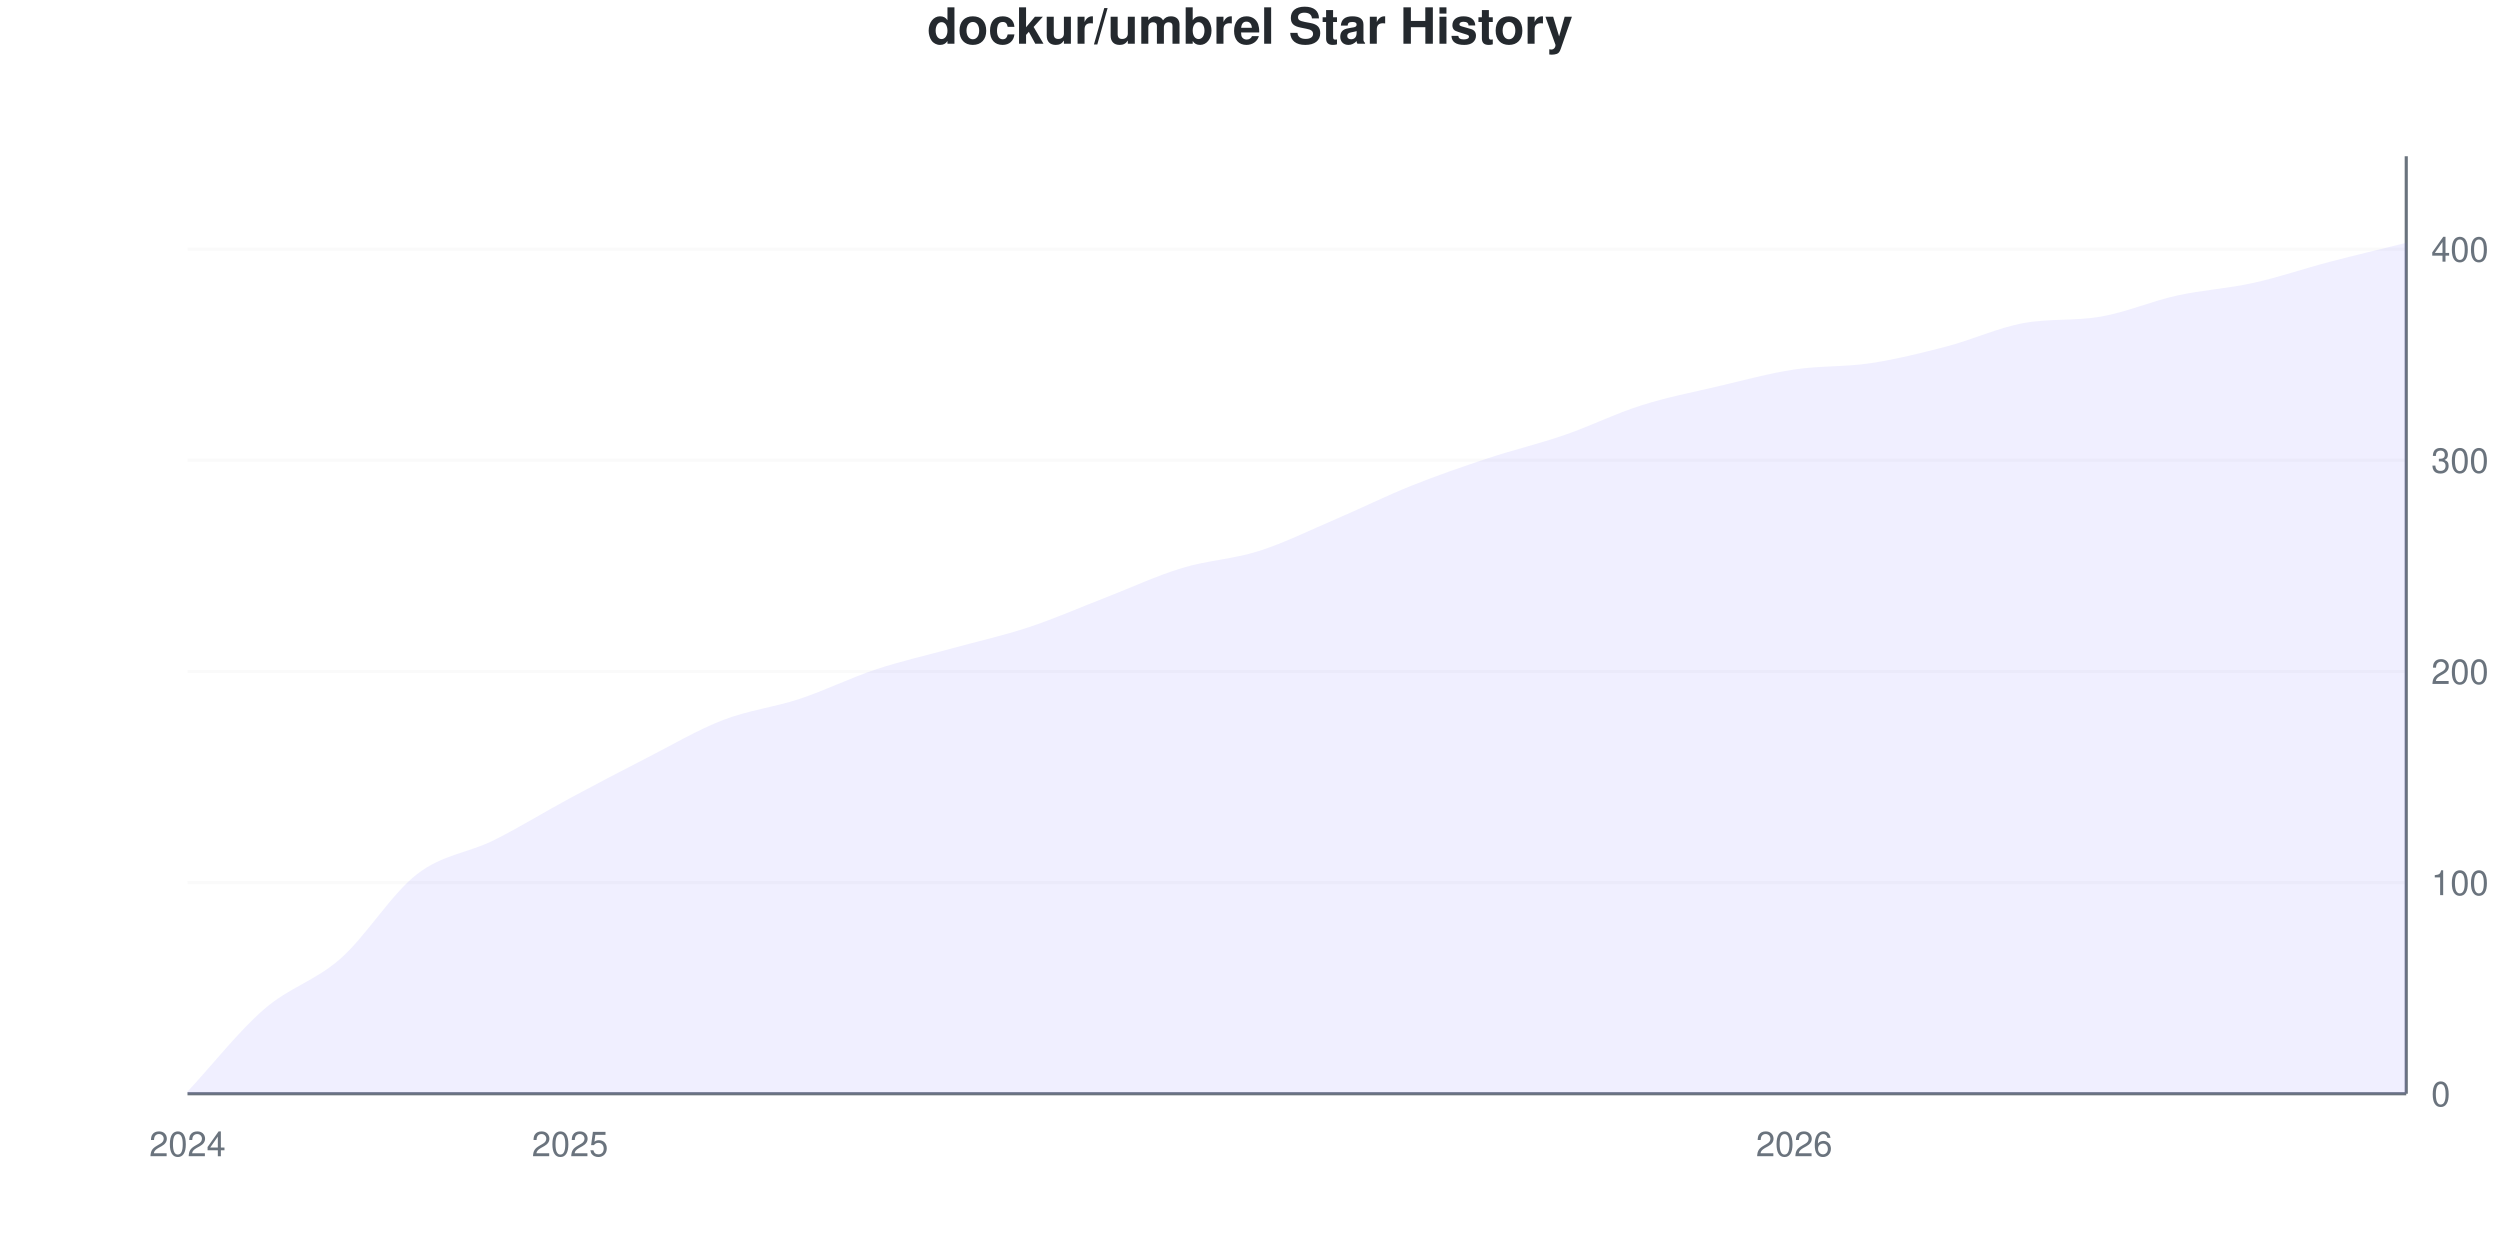
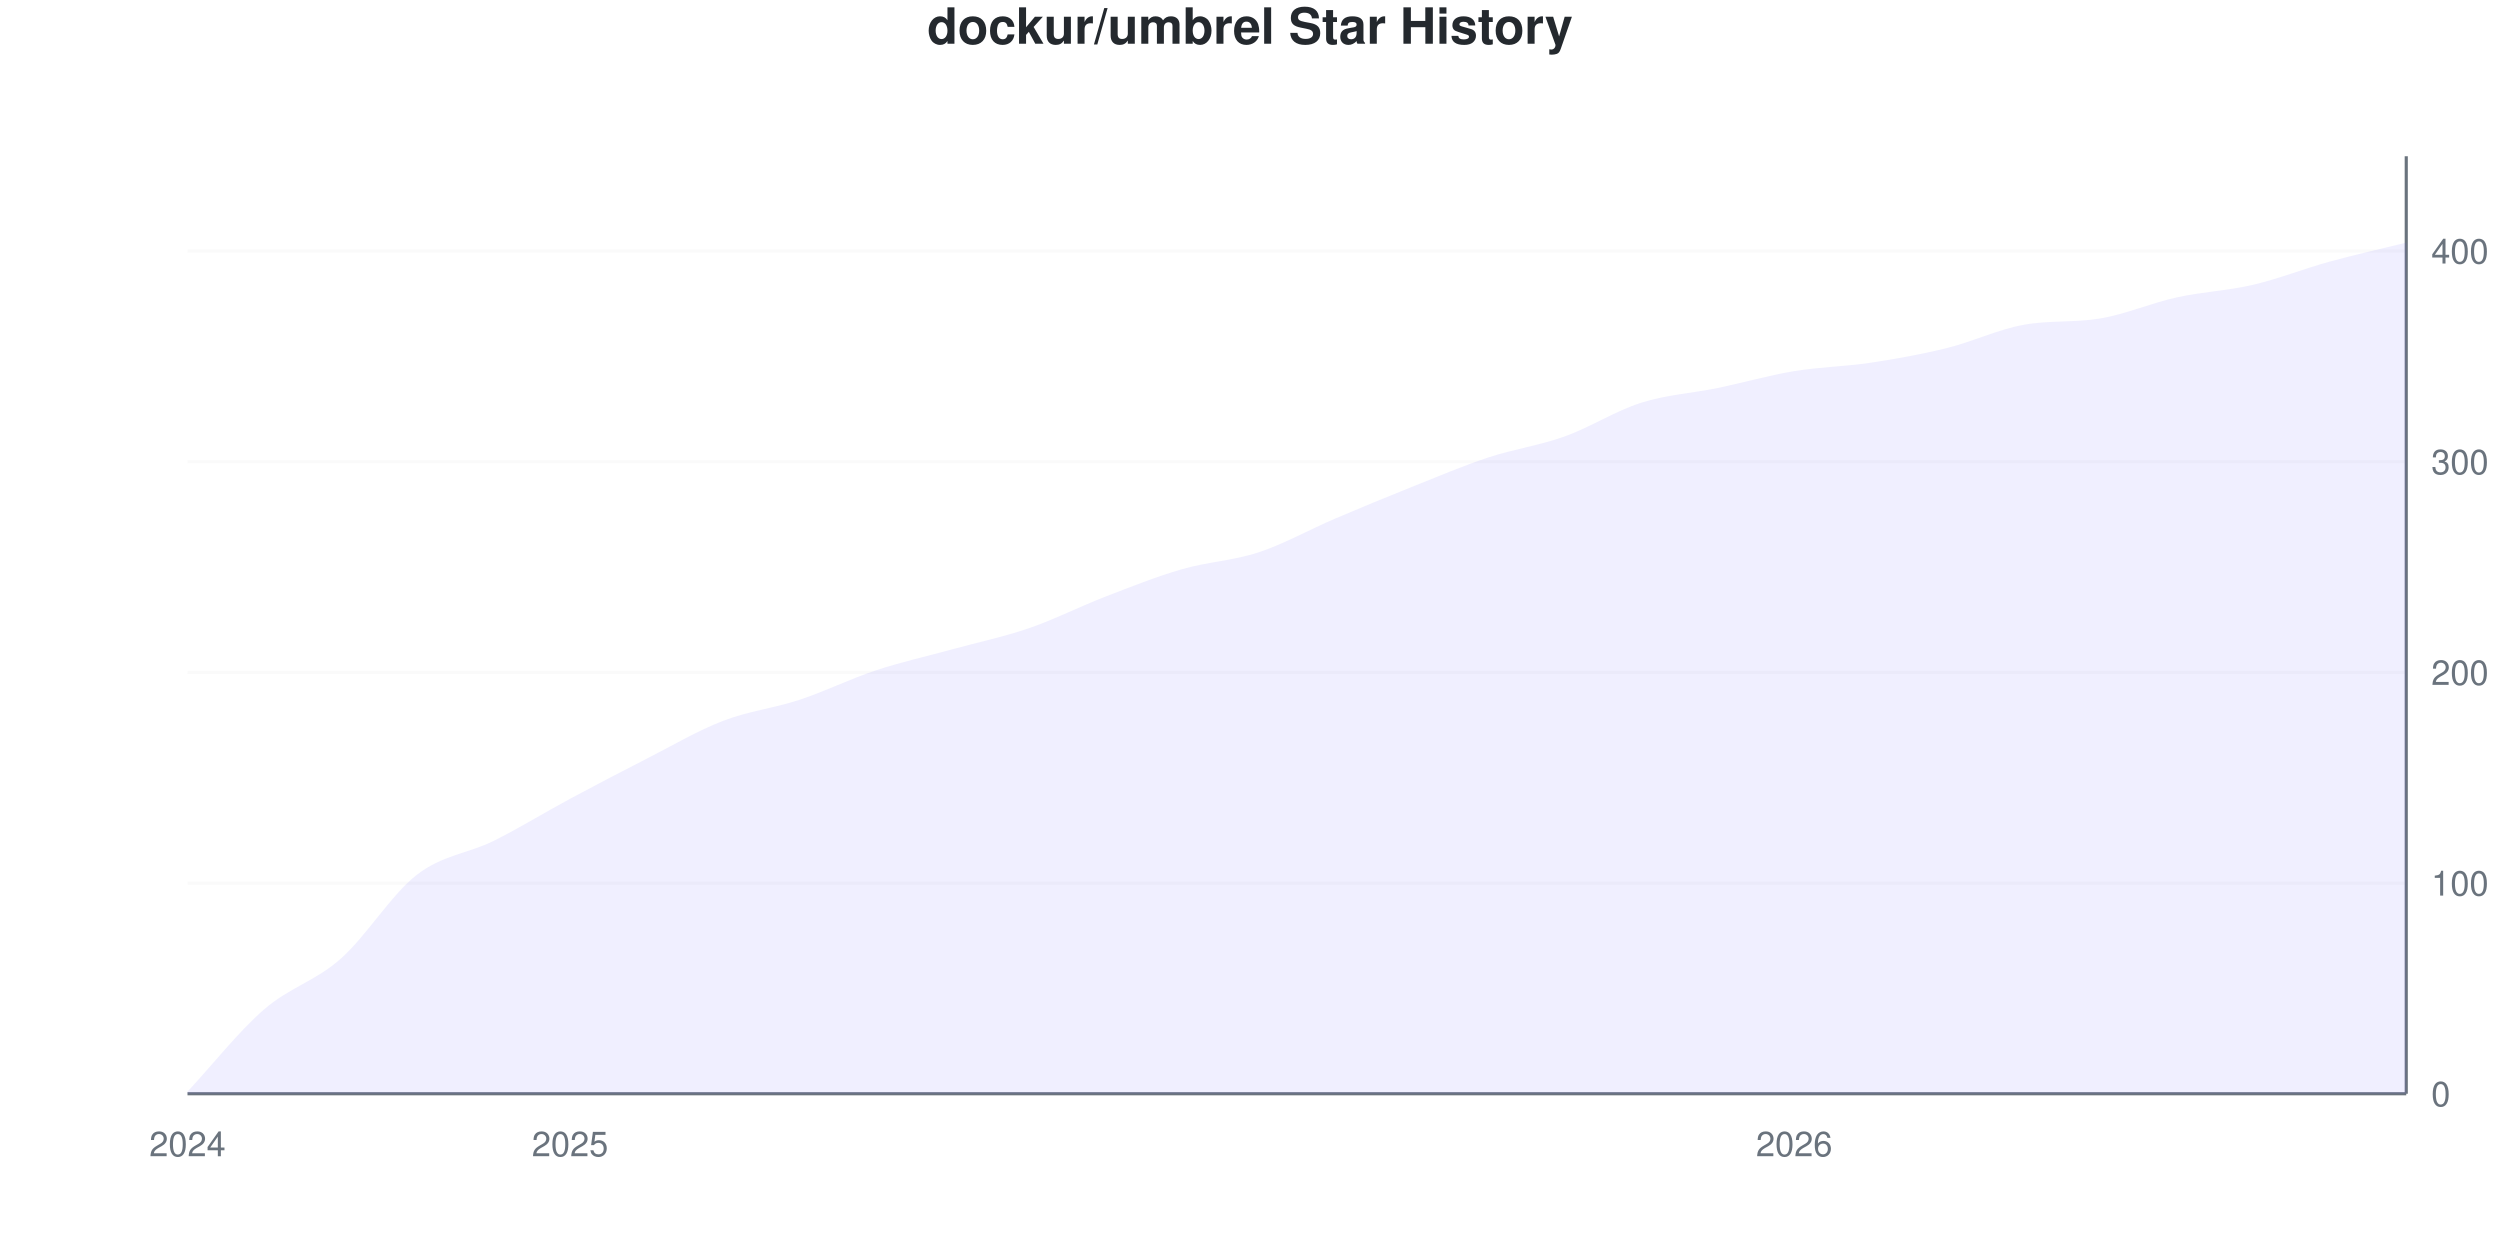
<svg xmlns="http://www.w3.org/2000/svg" viewBox="0 0 800 400" width="800" height="400">
  <style>
    @keyframes drawLine {
      to { stroke-dashoffset: 0; }
    }
    @keyframes fadeInPoint {
      from { opacity: 0; }
      to { opacity: 1; }
    }
    .data-line-0 {
      stroke-dasharray: 1162;
      stroke-dashoffset: 1162;
      animation: drawLine 2s ease-out forwards;
    }
    .data-point {
      opacity: 0;
      animation: fadeInPoint 0.5s ease-out forwards;
    }
    .chart-bg { fill: #fff; }
    .chart-text { fill: #24292e; }
    .chart-muted { fill: #6a737d; }
    .chart-grid { stroke: #eee; }
    .chart-axis { stroke: #6a737d; }
    @media (prefers-color-scheme: dark) {
      .chart-bg { fill: #0d1117; }
      .chart-text { fill: #e6edf3; }
      .chart-muted { fill: #8b949e; }
      .chart-grid { stroke: #21262d; }
      .chart-axis { stroke: #8b949e; }
    }
  </style>
  <rect width="800" height="400" class="chart-bg" />
  <text x="400" y="14" text-anchor="middle" class="chart-text" font-size="16" font-weight="bold" font-family="-apple-system, BlinkMacSystemFont, 'Segoe UI', Helvetica, Arial, sans-serif">dockur/umbrel Star History</text>
  <g class="grid">
    <line x1="60" y1="350" x2="770" y2="350" class="chart-grid" stroke-opacity="0.3" />
    <text x="778" y="354" text-anchor="start" class="chart-muted" font-size="11" font-family="-apple-system, BlinkMacSystemFont, 'Segoe UI', Helvetica, Arial, sans-serif">0</text>
-     <line x1="60" y1="282.432" x2="770" y2="282.432" class="chart-grid" stroke-opacity="0.3" />
-     <text x="778" y="286.432" text-anchor="start" class="chart-muted" font-size="11" font-family="-apple-system, BlinkMacSystemFont, 'Segoe UI', Helvetica, Arial, sans-serif">100</text>
-     <line x1="60" y1="214.865" x2="770" y2="214.865" class="chart-grid" stroke-opacity="0.3" />
-     <text x="778" y="218.865" text-anchor="start" class="chart-muted" font-size="11" font-family="-apple-system, BlinkMacSystemFont, 'Segoe UI', Helvetica, Arial, sans-serif">200</text>
-     <line x1="60" y1="147.297" x2="770" y2="147.297" class="chart-grid" stroke-opacity="0.3" />
-     <text x="778" y="151.297" text-anchor="start" class="chart-muted" font-size="11" font-family="-apple-system, BlinkMacSystemFont, 'Segoe UI', Helvetica, Arial, sans-serif">300</text>
-     <line x1="60" y1="79.73" x2="770" y2="79.73" class="chart-grid" stroke-opacity="0.3" />
-     <text x="778" y="83.73" text-anchor="start" class="chart-muted" font-size="11" font-family="-apple-system, BlinkMacSystemFont, 'Segoe UI', Helvetica, Arial, sans-serif">400</text>
+     <line x1="60" y1="282.584" x2="770" y2="282.584" class="chart-grid" stroke-opacity="0.3" />
+     <text x="778" y="286.584" text-anchor="start" class="chart-muted" font-size="11" font-family="-apple-system, BlinkMacSystemFont, 'Segoe UI', Helvetica, Arial, sans-serif">100</text>
+     <line x1="60" y1="215.169" x2="770" y2="215.169" class="chart-grid" stroke-opacity="0.3" />
+     <text x="778" y="219.169" text-anchor="start" class="chart-muted" font-size="11" font-family="-apple-system, BlinkMacSystemFont, 'Segoe UI', Helvetica, Arial, sans-serif">200</text>
+     <line x1="60" y1="147.753" x2="770" y2="147.753" class="chart-grid" stroke-opacity="0.3" />
+     <text x="778" y="151.753" text-anchor="start" class="chart-muted" font-size="11" font-family="-apple-system, BlinkMacSystemFont, 'Segoe UI', Helvetica, Arial, sans-serif">300</text>
+     <line x1="60" y1="80.337" x2="770" y2="80.337" class="chart-grid" stroke-opacity="0.3" />
+     <text x="778" y="84.337" text-anchor="start" class="chart-muted" font-size="11" font-family="-apple-system, BlinkMacSystemFont, 'Segoe UI', Helvetica, Arial, sans-serif">400</text>
  </g>
  <g class="milestones">
    
  </g>
  <g class="x-axis">
    <text x="60" y="370" text-anchor="middle" class="chart-muted" font-size="11" font-family="-apple-system, BlinkMacSystemFont, 'Segoe UI', Helvetica, Arial, sans-serif">2024</text>
    <text x="182.414" y="370" text-anchor="middle" class="chart-muted" font-size="11" font-family="-apple-system, BlinkMacSystemFont, 'Segoe UI', Helvetica, Arial, sans-serif">2025</text>
    <text x="574.138" y="370" text-anchor="middle" class="chart-muted" font-size="11" font-family="-apple-system, BlinkMacSystemFont, 'Segoe UI', Helvetica, Arial, sans-serif">2026</text>
  </g>
  <line x1="770" y1="50" x2="770" y2="350" class="chart-axis" stroke-width="1" />
  <line x1="60" y1="350" x2="770" y2="350" class="chart-axis" stroke-width="1" />
-   <path d="M60,350 L60,349.324 C68.161,340.541 76.322,330.068 84.483,322.973 C92.644,315.878 100.805,313.964 108.966,306.757 C117.126,299.55 125.287,286.036 133.448,279.73 C141.609,273.423 149.77,272.973 157.931,268.919 C166.092,264.865 174.253,259.797 182.414,255.405 C190.575,251.014 198.736,246.734 206.897,242.568 C215.057,238.401 223.218,233.559 231.379,230.405 C239.54,227.252 247.701,226.351 255.862,223.649 C264.023,220.946 272.184,216.892 280.345,214.189 C288.506,211.486 296.667,209.685 304.828,207.432 C312.989,205.18 321.149,203.378 329.31,200.676 C337.471,197.973 345.632,194.369 353.793,191.216 C361.954,188.063 370.115,184.234 378.276,181.757 C386.437,179.279 394.598,178.941 402.759,176.351 C410.92,173.761 419.08,169.707 427.241,166.216 C435.402,162.725 443.563,158.671 451.724,155.405 C459.885,152.14 468.046,149.324 476.207,146.622 C484.368,143.919 492.529,142.005 500.69,139.189 C508.851,136.374 517.011,132.32 525.172,129.73 C533.333,127.14 541.494,125.563 549.655,123.649 C557.816,121.734 565.977,119.482 574.138,118.243 C582.299,117.005 590.46,117.455 598.621,116.216 C606.782,114.977 614.943,112.95 623.103,110.811 C631.264,108.671 639.425,104.864 647.586,103.378 C655.747,101.893 663.908,102.731 672.069,101.351 C680.23,99.972 688.391,96.396 696.552,94.595 C704.713,92.793 712.874,92.342 721.034,90.541 C729.195,88.739 737.356,85.923 745.517,83.784 C753.678,81.644 761.839,79.73 770,77.703 L770,350 L60,350 Z" fill="#6b63ff" fill-opacity="0.1" />
-   <path d="M60,350 L60,349.324 C68.161,340.541 76.322,330.068 84.483,322.973 C92.644,315.878 100.805,313.964 108.966,306.757 C117.126,299.55 125.287,286.036 133.448,279.73 C141.609,273.423 149.77,272.973 157.931,268.919 C166.092,264.865 174.253,259.797 182.414,255.405 C190.575,251.014 198.736,246.734 206.897,242.568 C215.057,238.401 223.218,233.559 231.379,230.405 C239.54,227.252 247.701,226.351 255.862,223.649 C264.023,220.946 272.184,216.892 280.345,214.189 C288.506,211.486 296.667,209.685 304.828,207.432 C312.989,205.18 321.149,203.378 329.31,200.676 C337.471,197.973 345.632,194.369 353.793,191.216 C361.954,188.063 370.115,184.234 378.276,181.757 C386.437,179.279 394.598,178.941 402.759,176.351 C410.92,173.761 419.08,169.707 427.241,166.216 C435.402,162.725 443.563,158.671 451.724,155.405 C459.885,152.14 468.046,149.324 476.207,146.622 C484.368,143.919 492.529,142.005 500.69,139.189 C508.851,136.374 517.011,132.32 525.172,129.73 C533.333,127.14 541.494,125.563 549.655,123.649 C557.816,121.734 565.977,119.482 574.138,118.243 C582.299,117.005 590.46,117.455 598.621,116.216 C606.782,114.977 614.943,112.95 623.103,110.811 C631.264,108.671 639.425,104.864 647.586,103.378 C655.747,101.893 663.908,102.731 672.069,101.351 C680.23,99.972 688.391,96.396 696.552,94.595 C704.713,92.793 712.874,92.342 721.034,90.541 C729.195,88.739 737.356,85.923 745.517,83.784 C753.678,81.644 761.839,79.73 770,77.703" fill="none" stroke="#6b63ff" stroke-width="2.5" class="data-line-0" />
+   <path d="M60,350 L60,349.326 C68.161,340.562 76.322,330.112 84.483,323.034 C92.644,315.955 100.805,314.045 108.966,306.854 C117.126,299.663 125.287,286.18 133.448,279.888 C141.609,273.596 149.77,273.146 157.931,269.101 C166.092,265.056 174.253,260 182.414,255.618 C190.575,251.236 198.736,246.966 206.897,242.809 C215.057,238.652 223.218,233.82 231.379,230.674 C239.54,227.528 247.701,226.629 255.862,223.933 C264.023,221.236 272.184,217.191 280.345,214.494 C288.506,211.798 296.667,210 304.828,207.753 C312.989,205.506 321.149,203.82 329.31,201.011 C337.471,198.202 345.632,194.045 353.793,190.899 C361.954,187.753 370.115,184.494 378.276,182.135 C386.437,179.775 394.598,179.438 402.759,176.742 C410.92,174.045 419.08,169.438 427.241,165.955 C435.402,162.472 443.563,159.101 451.724,155.843 C459.885,152.584 468.046,149.101 476.207,146.404 C484.368,143.708 492.529,142.584 500.69,139.663 C508.851,136.742 517.011,131.461 525.172,128.876 C533.333,126.292 541.494,125.843 549.655,124.157 C557.816,122.472 565.977,120.112 574.138,118.764 C582.299,117.416 590.46,117.303 598.621,116.067 C606.782,114.831 614.943,113.371 623.103,111.348 C631.264,109.326 639.425,105.415 647.586,103.933 C655.747,102.451 663.908,103.286 672.069,101.91 C680.23,100.534 688.391,96.966 696.552,95.169 C704.713,93.371 712.874,93.034 721.034,91.124 C729.195,89.213 737.356,85.955 745.517,83.708 C753.678,81.461 761.839,79.663 770,77.64 L770,350 L60,350 Z" fill="#6b63ff" fill-opacity="0.1" />
+   <path d="M60,350 L60,349.326 C68.161,340.562 76.322,330.112 84.483,323.034 C92.644,315.955 100.805,314.045 108.966,306.854 C117.126,299.663 125.287,286.18 133.448,279.888 C141.609,273.596 149.77,273.146 157.931,269.101 C166.092,265.056 174.253,260 182.414,255.618 C190.575,251.236 198.736,246.966 206.897,242.809 C215.057,238.652 223.218,233.82 231.379,230.674 C239.54,227.528 247.701,226.629 255.862,223.933 C264.023,221.236 272.184,217.191 280.345,214.494 C288.506,211.798 296.667,210 304.828,207.753 C312.989,205.506 321.149,203.82 329.31,201.011 C337.471,198.202 345.632,194.045 353.793,190.899 C361.954,187.753 370.115,184.494 378.276,182.135 C386.437,179.775 394.598,179.438 402.759,176.742 C410.92,174.045 419.08,169.438 427.241,165.955 C435.402,162.472 443.563,159.101 451.724,155.843 C459.885,152.584 468.046,149.101 476.207,146.404 C484.368,143.708 492.529,142.584 500.69,139.663 C508.851,136.742 517.011,131.461 525.172,128.876 C533.333,126.292 541.494,125.843 549.655,124.157 C557.816,122.472 565.977,120.112 574.138,118.764 C582.299,117.416 590.46,117.303 598.621,116.067 C606.782,114.831 614.943,113.371 623.103,111.348 C631.264,109.326 639.425,105.415 647.586,103.933 C655.747,102.451 663.908,103.286 672.069,101.91 C680.23,100.534 688.391,96.966 696.552,95.169 C704.713,93.371 712.874,93.034 721.034,91.124 C729.195,89.213 737.356,85.955 745.517,83.708 C753.678,81.461 761.839,79.663 770,77.64" fill="none" stroke="#6b63ff" stroke-width="2.5" class="data-line-0" />
  <g class="points">
-     <circle cx="60" cy="349.324" r="4" fill="#6b63ff" class="data-point" style="animation-delay: 1.50s" />
-     <circle cx="84.483" cy="322.973" r="4" fill="#6b63ff" class="data-point" style="animation-delay: 1.55s" />
-     <circle cx="108.966" cy="306.757" r="4" fill="#6b63ff" class="data-point" style="animation-delay: 1.60s" />
-     <circle cx="133.448" cy="279.73" r="4" fill="#6b63ff" class="data-point" style="animation-delay: 1.65s" />
-     <circle cx="157.931" cy="268.919" r="4" fill="#6b63ff" class="data-point" style="animation-delay: 1.70s" />
-     <circle cx="182.414" cy="255.405" r="4" fill="#6b63ff" class="data-point" style="animation-delay: 1.75s" />
-     <circle cx="206.897" cy="242.568" r="4" fill="#6b63ff" class="data-point" style="animation-delay: 1.80s" />
-     <circle cx="231.379" cy="230.405" r="4" fill="#6b63ff" class="data-point" style="animation-delay: 1.85s" />
-     <circle cx="255.862" cy="223.649" r="4" fill="#6b63ff" class="data-point" style="animation-delay: 1.90s" />
-     <circle cx="280.345" cy="214.189" r="4" fill="#6b63ff" class="data-point" style="animation-delay: 1.95s" />
-     <circle cx="304.828" cy="207.432" r="4" fill="#6b63ff" class="data-point" style="animation-delay: 2.00s" />
-     <circle cx="329.31" cy="200.676" r="4" fill="#6b63ff" class="data-point" style="animation-delay: 2.05s" />
-     <circle cx="353.793" cy="191.216" r="4" fill="#6b63ff" class="data-point" style="animation-delay: 2.10s" />
-     <circle cx="378.276" cy="181.757" r="4" fill="#6b63ff" class="data-point" style="animation-delay: 2.15s" />
-     <circle cx="402.759" cy="176.351" r="4" fill="#6b63ff" class="data-point" style="animation-delay: 2.20s" />
-     <circle cx="427.241" cy="166.216" r="4" fill="#6b63ff" class="data-point" style="animation-delay: 2.25s" />
-     <circle cx="451.724" cy="155.405" r="4" fill="#6b63ff" class="data-point" style="animation-delay: 2.30s" />
-     <circle cx="476.207" cy="146.622" r="4" fill="#6b63ff" class="data-point" style="animation-delay: 2.35s" />
-     <circle cx="500.69" cy="139.189" r="4" fill="#6b63ff" class="data-point" style="animation-delay: 2.40s" />
-     <circle cx="525.172" cy="129.73" r="4" fill="#6b63ff" class="data-point" style="animation-delay: 2.45s" />
-     <circle cx="549.655" cy="123.649" r="4" fill="#6b63ff" class="data-point" style="animation-delay: 2.50s" />
-     <circle cx="574.138" cy="118.243" r="4" fill="#6b63ff" class="data-point" style="animation-delay: 2.55s" />
-     <circle cx="598.621" cy="116.216" r="4" fill="#6b63ff" class="data-point" style="animation-delay: 2.60s" />
-     <circle cx="623.103" cy="110.811" r="4" fill="#6b63ff" class="data-point" style="animation-delay: 2.65s" />
-     <circle cx="647.586" cy="103.378" r="4" fill="#6b63ff" class="data-point" style="animation-delay: 2.70s" />
-     <circle cx="672.069" cy="101.351" r="4" fill="#6b63ff" class="data-point" style="animation-delay: 2.75s" />
-     <circle cx="696.552" cy="94.595" r="4" fill="#6b63ff" class="data-point" style="animation-delay: 2.80s" />
-     <circle cx="721.034" cy="90.541" r="4" fill="#6b63ff" class="data-point" style="animation-delay: 2.85s" />
-     <circle cx="745.517" cy="83.784" r="4" fill="#6b63ff" class="data-point" style="animation-delay: 2.90s" />
-     <circle cx="770" cy="77.703" r="4" fill="#6b63ff" class="data-point" style="animation-delay: 2.95s" />
+     <circle cx="60" cy="349.326" r="4" fill="#6b63ff" class="data-point" style="animation-delay: 1.50s" />
+     <circle cx="84.483" cy="323.034" r="4" fill="#6b63ff" class="data-point" style="animation-delay: 1.55s" />
+     <circle cx="108.966" cy="306.854" r="4" fill="#6b63ff" class="data-point" style="animation-delay: 1.60s" />
+     <circle cx="133.448" cy="279.888" r="4" fill="#6b63ff" class="data-point" style="animation-delay: 1.65s" />
+     <circle cx="157.931" cy="269.101" r="4" fill="#6b63ff" class="data-point" style="animation-delay: 1.70s" />
+     <circle cx="182.414" cy="255.618" r="4" fill="#6b63ff" class="data-point" style="animation-delay: 1.75s" />
+     <circle cx="206.897" cy="242.809" r="4" fill="#6b63ff" class="data-point" style="animation-delay: 1.80s" />
+     <circle cx="231.379" cy="230.674" r="4" fill="#6b63ff" class="data-point" style="animation-delay: 1.85s" />
+     <circle cx="255.862" cy="223.933" r="4" fill="#6b63ff" class="data-point" style="animation-delay: 1.90s" />
+     <circle cx="280.345" cy="214.494" r="4" fill="#6b63ff" class="data-point" style="animation-delay: 1.95s" />
+     <circle cx="304.828" cy="207.753" r="4" fill="#6b63ff" class="data-point" style="animation-delay: 2.00s" />
+     <circle cx="329.31" cy="201.011" r="4" fill="#6b63ff" class="data-point" style="animation-delay: 2.05s" />
+     <circle cx="353.793" cy="190.899" r="4" fill="#6b63ff" class="data-point" style="animation-delay: 2.10s" />
+     <circle cx="378.276" cy="182.135" r="4" fill="#6b63ff" class="data-point" style="animation-delay: 2.15s" />
+     <circle cx="402.759" cy="176.742" r="4" fill="#6b63ff" class="data-point" style="animation-delay: 2.20s" />
+     <circle cx="427.241" cy="165.955" r="4" fill="#6b63ff" class="data-point" style="animation-delay: 2.25s" />
+     <circle cx="451.724" cy="155.843" r="4" fill="#6b63ff" class="data-point" style="animation-delay: 2.30s" />
+     <circle cx="476.207" cy="146.404" r="4" fill="#6b63ff" class="data-point" style="animation-delay: 2.35s" />
+     <circle cx="500.69" cy="139.663" r="4" fill="#6b63ff" class="data-point" style="animation-delay: 2.40s" />
+     <circle cx="525.172" cy="128.876" r="4" fill="#6b63ff" class="data-point" style="animation-delay: 2.45s" />
+     <circle cx="549.655" cy="124.157" r="4" fill="#6b63ff" class="data-point" style="animation-delay: 2.50s" />
+     <circle cx="574.138" cy="118.764" r="4" fill="#6b63ff" class="data-point" style="animation-delay: 2.55s" />
+     <circle cx="598.621" cy="116.067" r="4" fill="#6b63ff" class="data-point" style="animation-delay: 2.60s" />
+     <circle cx="623.103" cy="111.348" r="4" fill="#6b63ff" class="data-point" style="animation-delay: 2.65s" />
+     <circle cx="647.586" cy="103.933" r="4" fill="#6b63ff" class="data-point" style="animation-delay: 2.70s" />
+     <circle cx="672.069" cy="101.91" r="4" fill="#6b63ff" class="data-point" style="animation-delay: 2.75s" />
+     <circle cx="696.552" cy="95.169" r="4" fill="#6b63ff" class="data-point" style="animation-delay: 2.80s" />
+     <circle cx="721.034" cy="91.124" r="4" fill="#6b63ff" class="data-point" style="animation-delay: 2.85s" />
+     <circle cx="745.517" cy="83.708" r="4" fill="#6b63ff" class="data-point" style="animation-delay: 2.90s" />
+     <circle cx="770" cy="77.64" r="4" fill="#6b63ff" class="data-point" style="animation-delay: 2.95s" />
  </g>
</svg>
